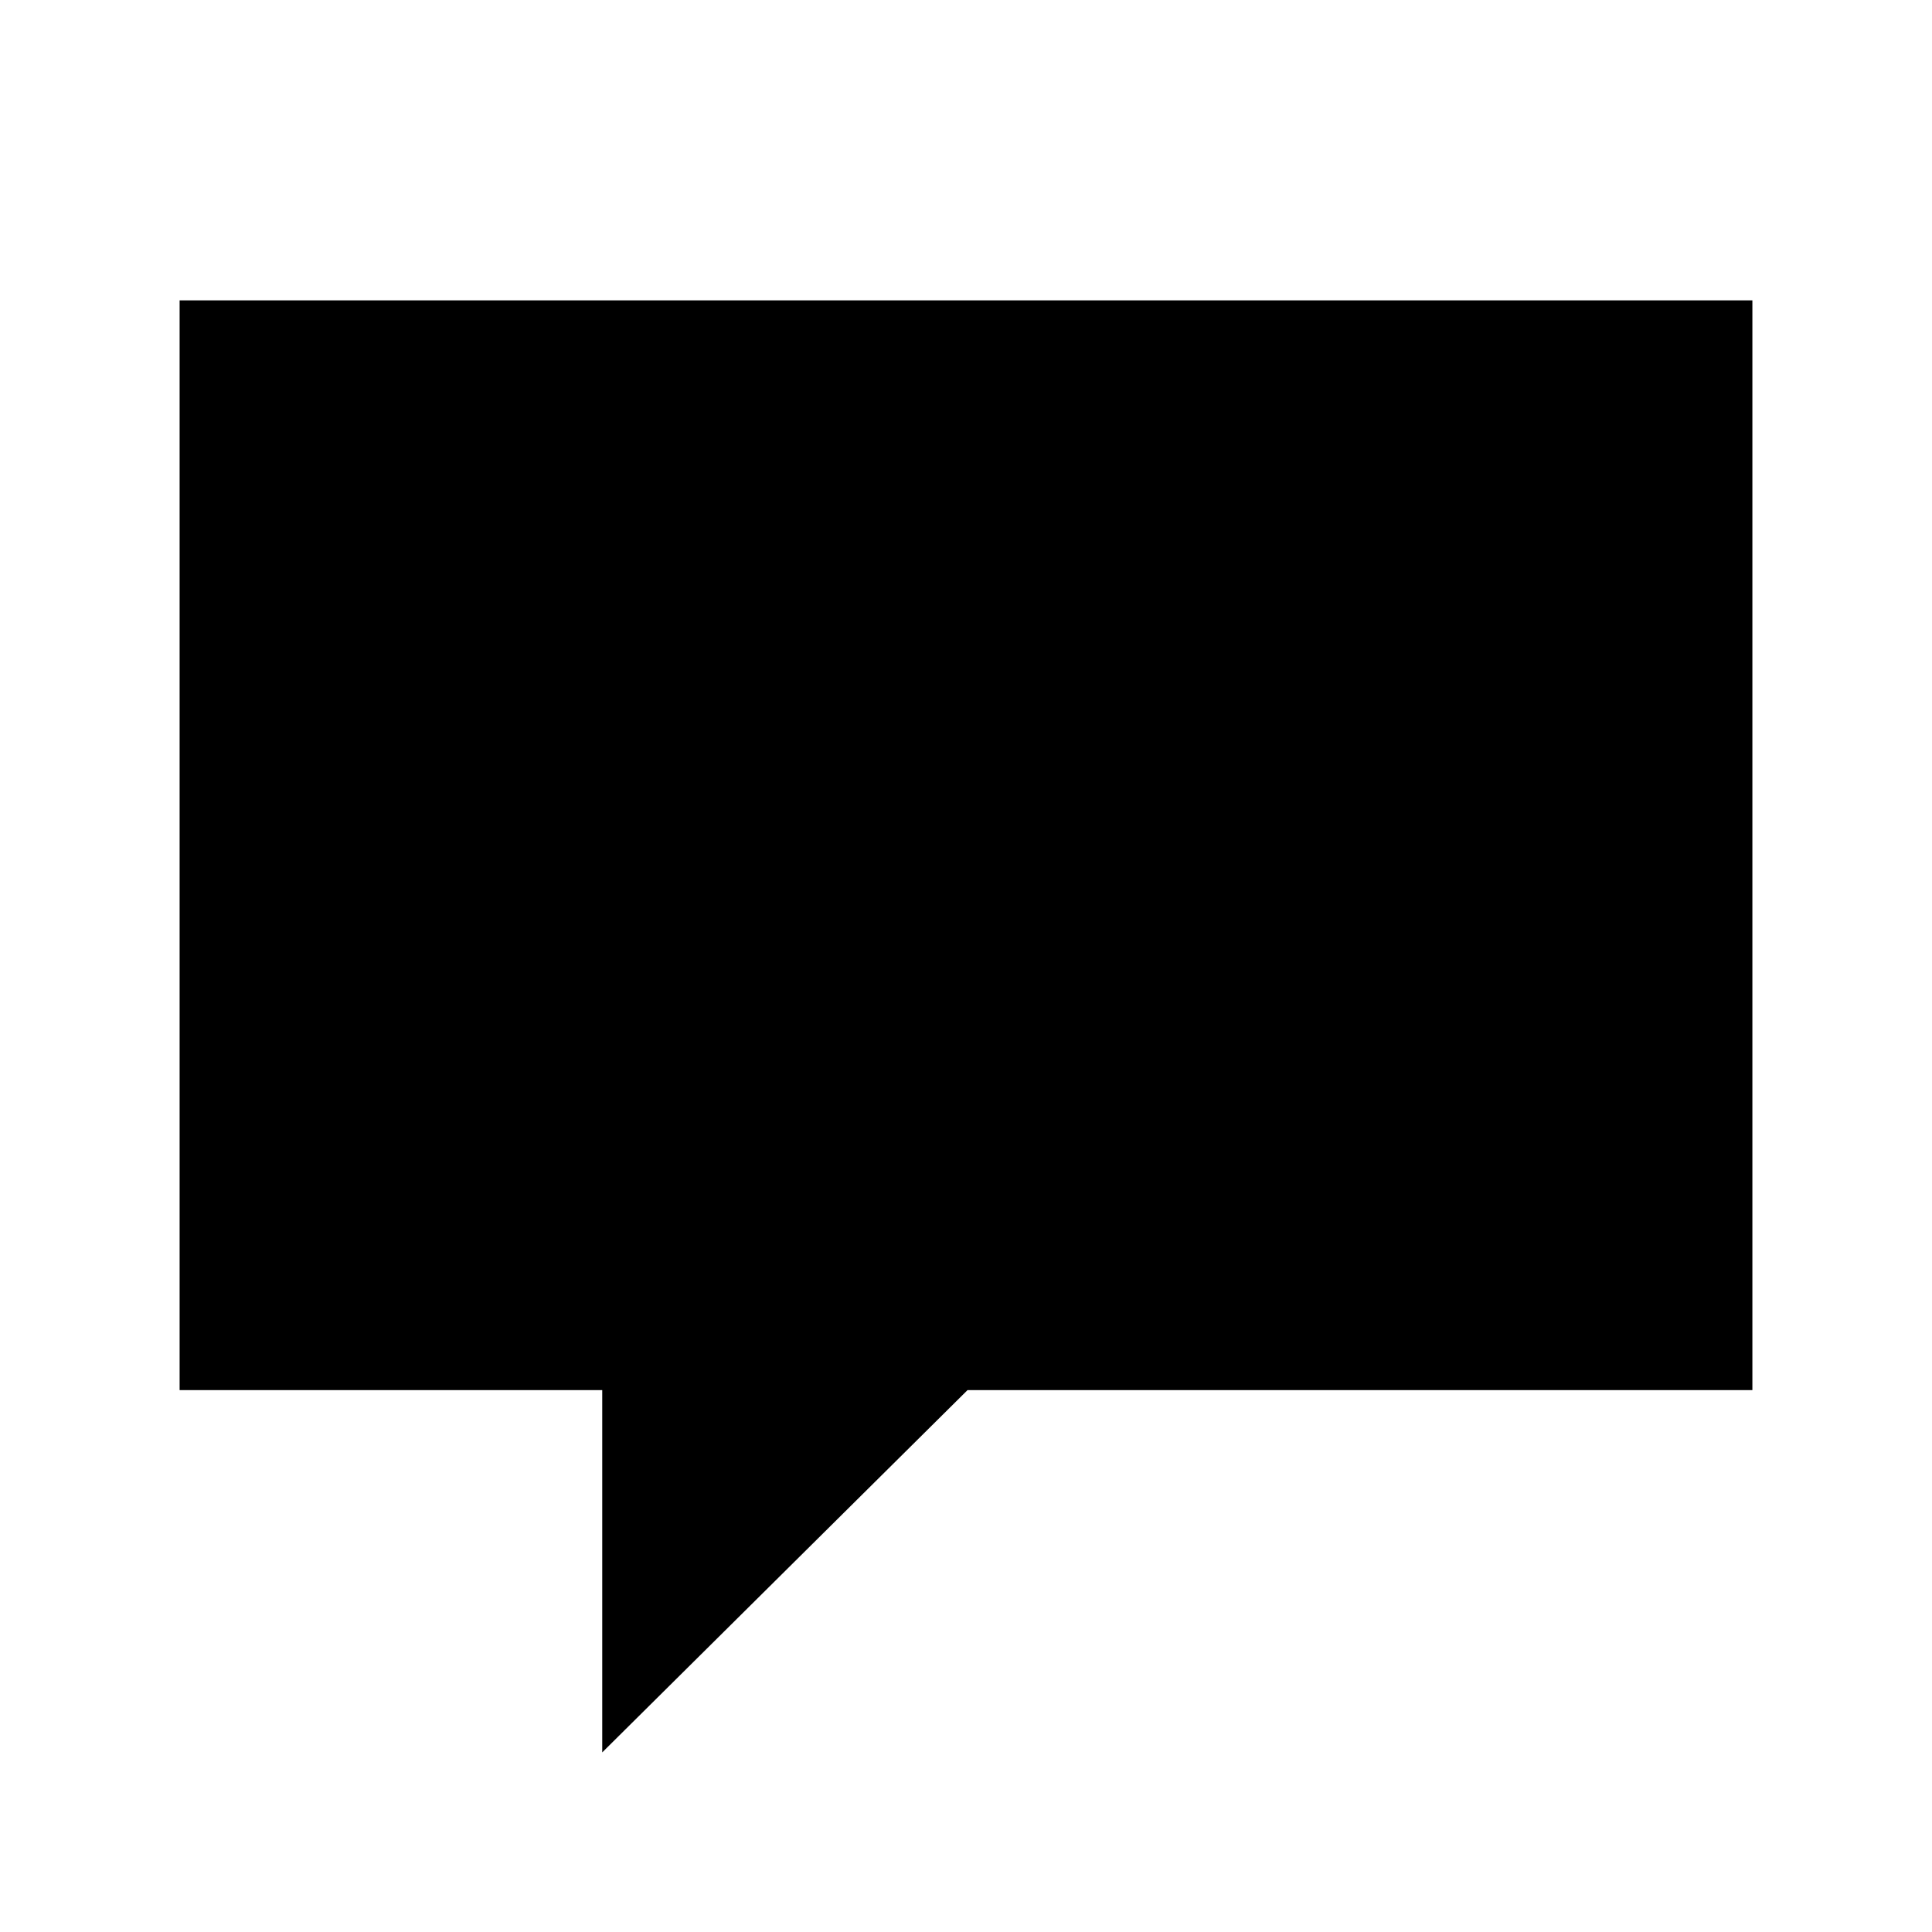
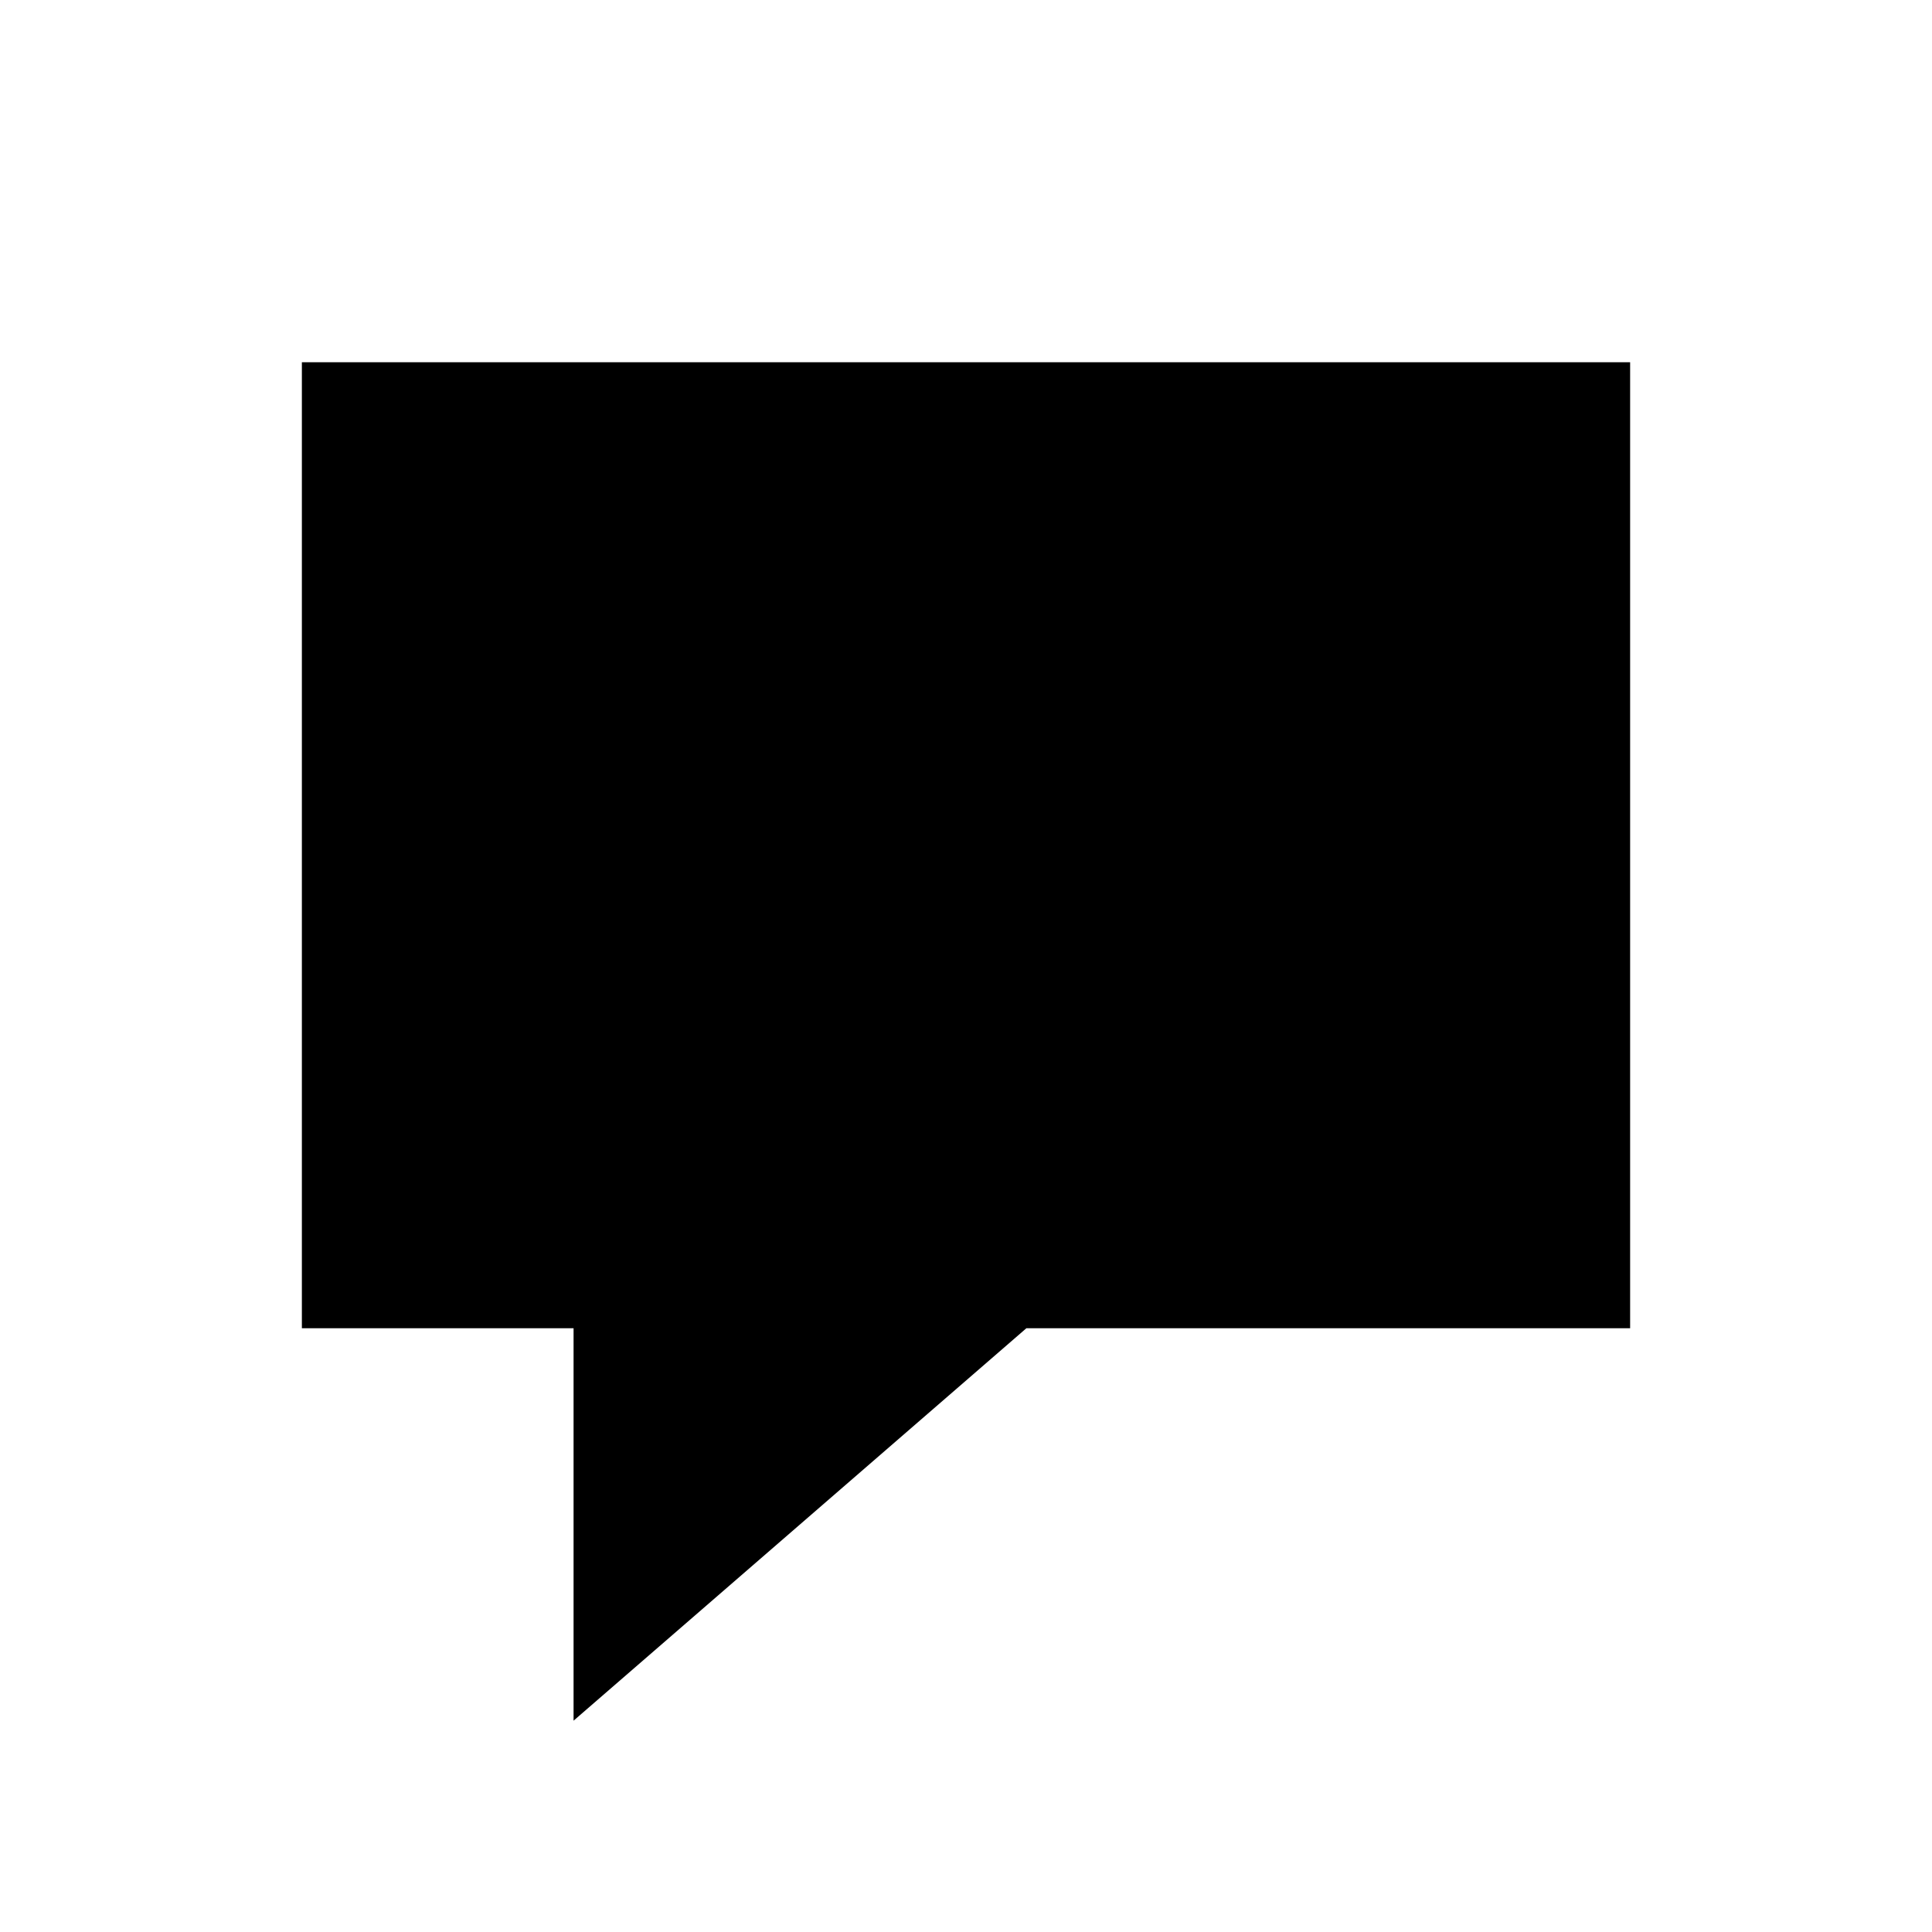
<svg xmlns="http://www.w3.org/2000/svg" viewBox="0 0 32 32">
-   <path d="M2.975 4.975H29.025V23.025H16.025L9.975 29.025V23.025H2.975Z" />
+   <path d="M27 6H5V22H9.5V28.5L17 22H27V6Z" />
</svg>
